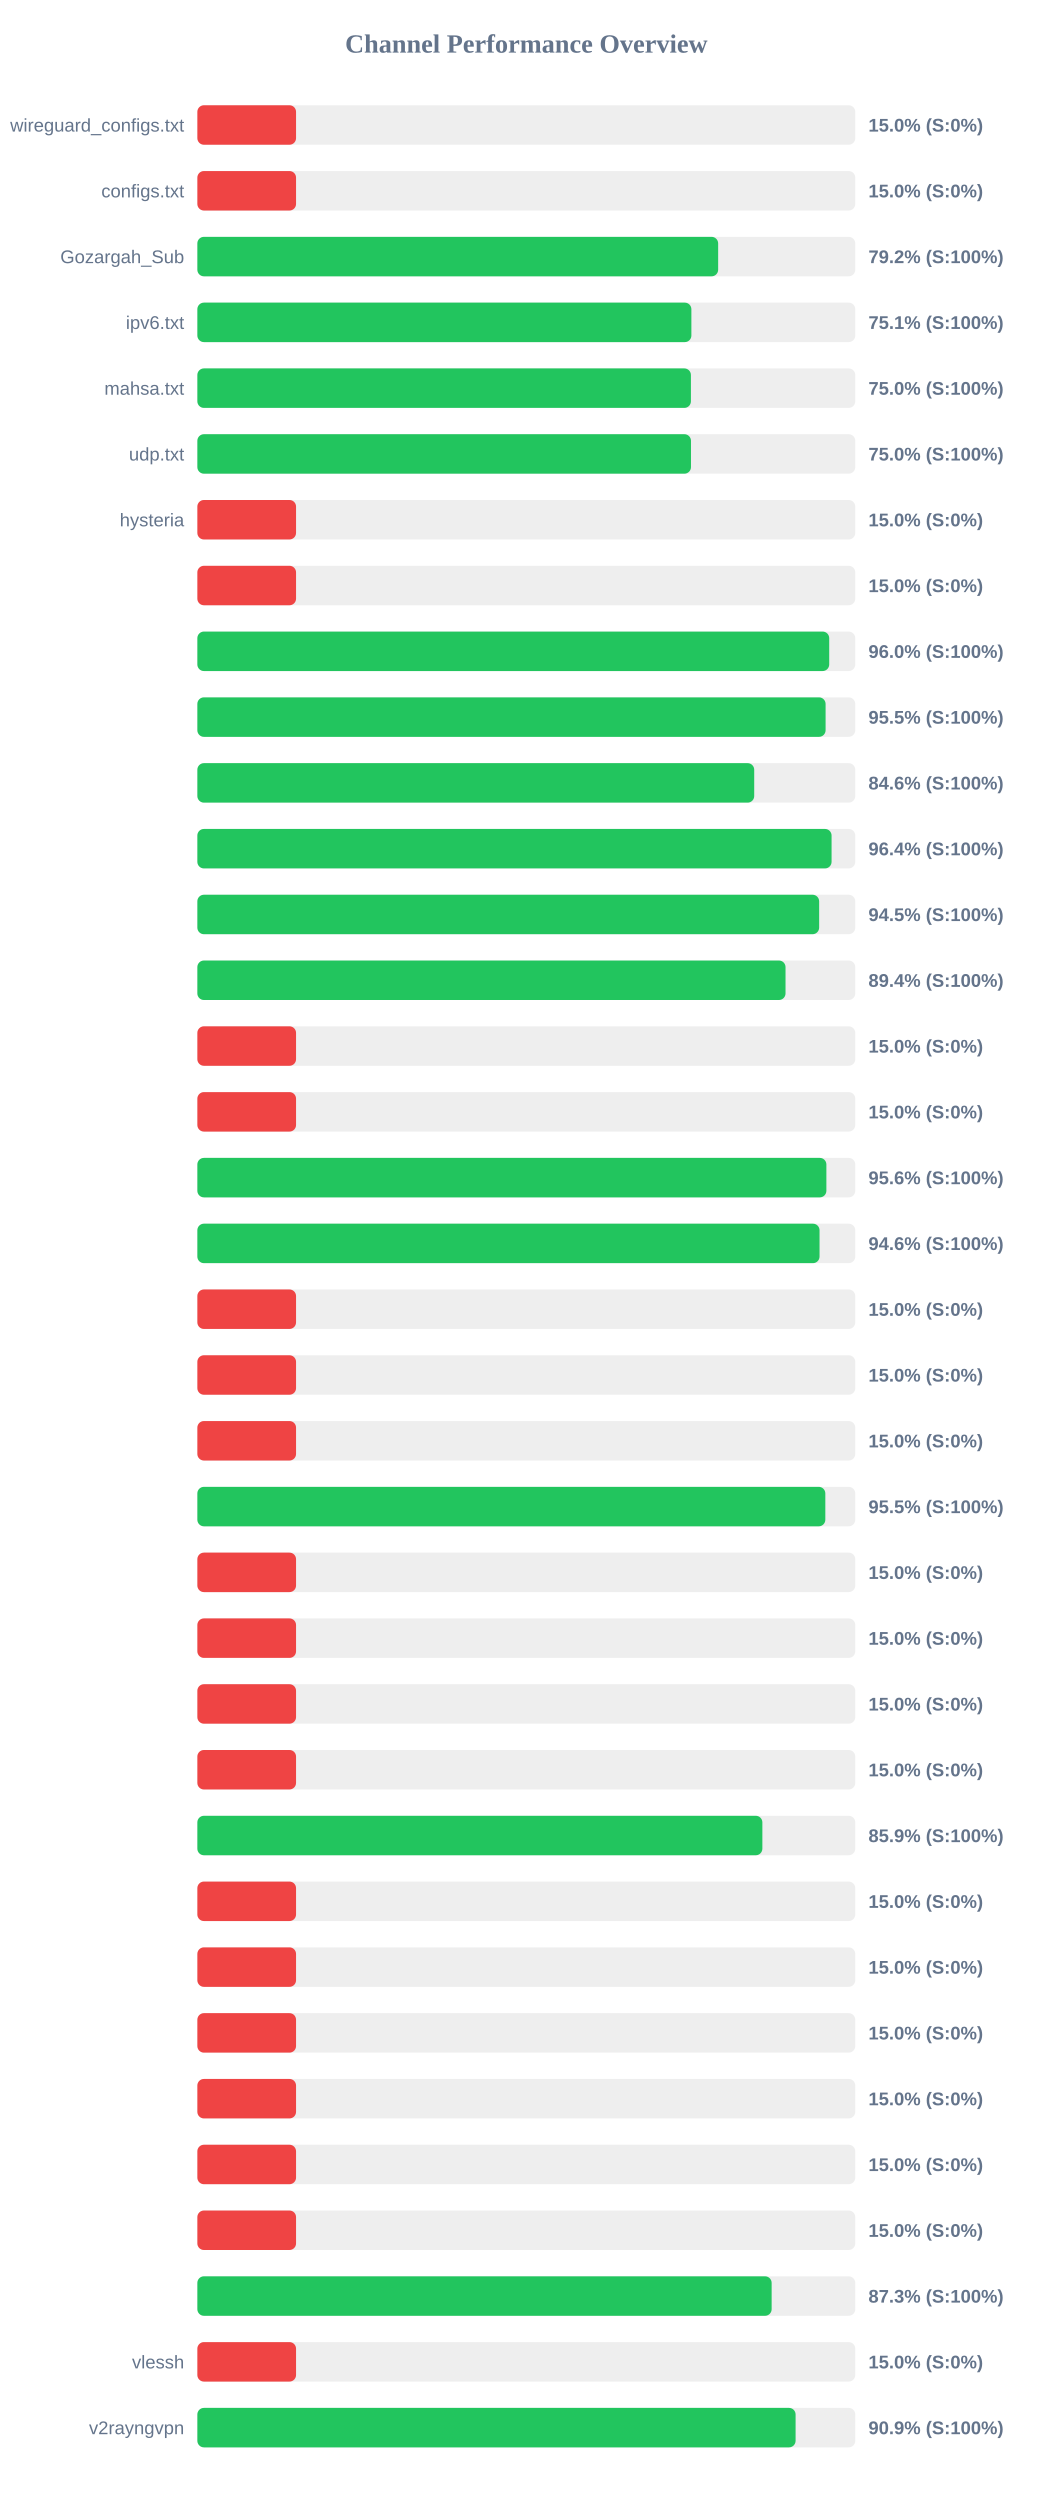
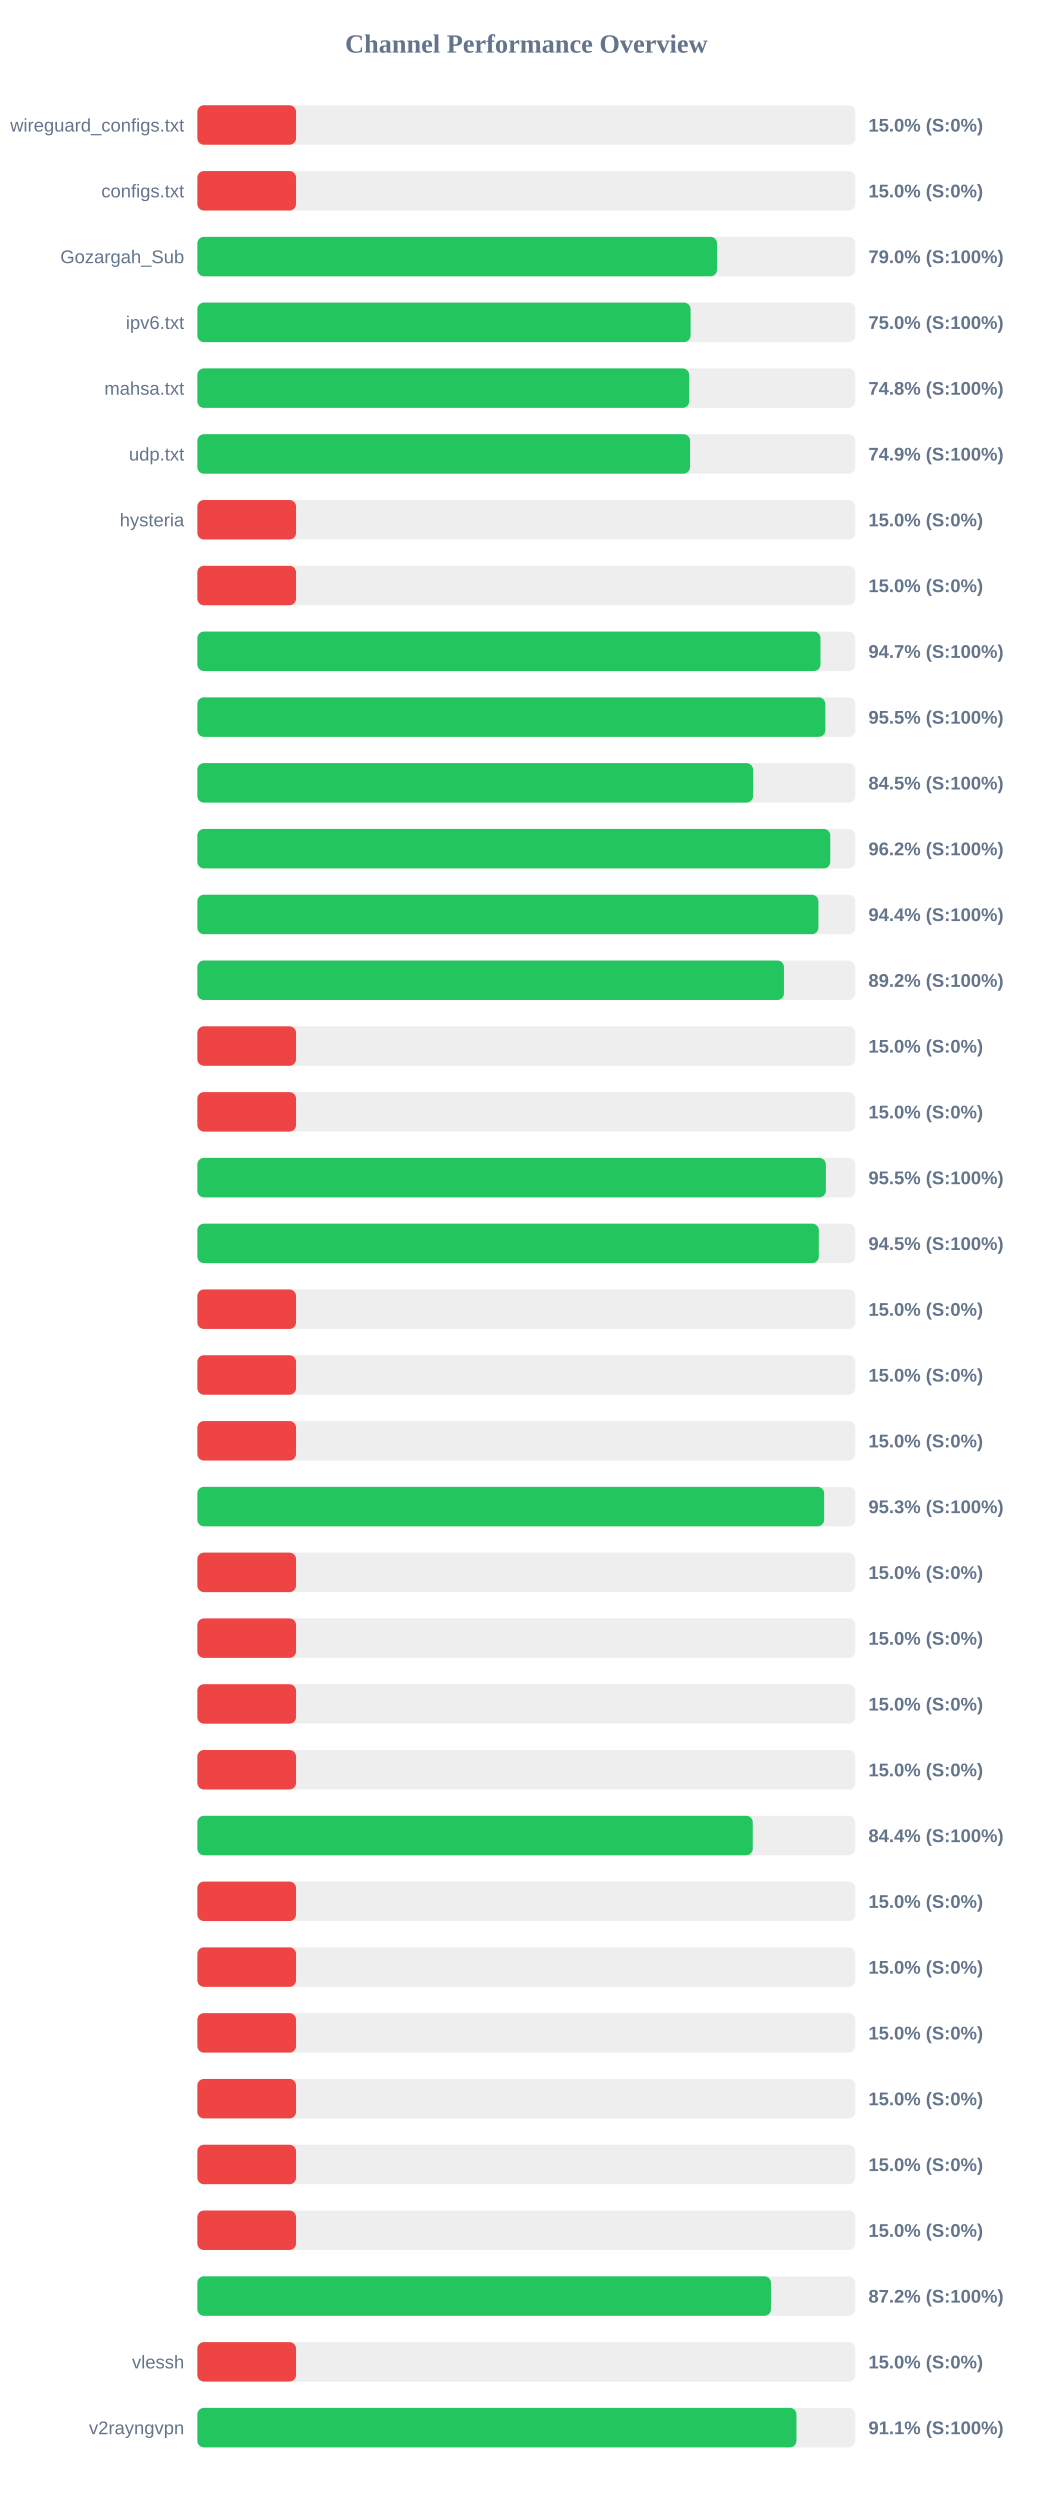
<svg xmlns="http://www.w3.org/2000/svg" width="800" height="1900" version="1.1">
  <style>
        .row { font: 14px Arial; fill: #64748b; }
        .score { font: bold 14px Arial; fill: #64748b; }
    </style>
  <text x="400" y="40" text-anchor="middle" font-size="20px" font-weight="bold" fill="#64748b">Channel Performance Overview</text>
  <rect x="150" y="80" width="500" height="30" fill="#eee" rx="5" />
  <rect x="150" y="80" width="75.0" height="30" fill="#ef4444" rx="5" />
  <text x="140" y="100" text-anchor="end" class="row">wireguard_configs.txt</text>
  <text x="660" y="100" text-anchor="start" class="score">15.0% (S:0%)</text>
  <rect x="150" y="130" width="500" height="30" fill="#eee" rx="5" />
  <rect x="150" y="130" width="75.0" height="30" fill="#ef4444" rx="5" />
  <text x="140" y="150" text-anchor="end" class="row">configs.txt</text>
  <text x="660" y="150" text-anchor="start" class="score">15.0% (S:0%)</text>
  <rect x="150" y="180" width="500" height="30" fill="#eee" rx="5" />
-   <rect x="150" y="180" width="395.8" height="30" fill="#22c55e" rx="5" />
+   <rect x="150" y="180" width="394.95" height="30" fill="#22c55e" rx="5" />
  <text x="140" y="200" text-anchor="end" class="row">Gozargah_Sub</text>
-   <text x="660" y="200" text-anchor="start" class="score">79.2% (S:100%)</text>
+   <text x="660" y="200" text-anchor="start" class="score">79.0% (S:100%)</text>
  <rect x="150" y="230" width="500" height="30" fill="#eee" rx="5" />
-   <rect x="150" y="230" width="375.45" height="30" fill="#22c55e" rx="5" />
+   <rect x="150" y="230" width="374.85" height="30" fill="#22c55e" rx="5" />
  <text x="140" y="250" text-anchor="end" class="row">ipv6.txt</text>
-   <text x="660" y="250" text-anchor="start" class="score">75.1% (S:100%)</text>
+   <text x="660" y="250" text-anchor="start" class="score">75.0% (S:100%)</text>
  <rect x="150" y="280" width="500" height="30" fill="#eee" rx="5" />
-   <rect x="150" y="280" width="375.1" height="30" fill="#22c55e" rx="5" />
+   <rect x="150" y="280" width="373.8" height="30" fill="#22c55e" rx="5" />
  <text x="140" y="300" text-anchor="end" class="row">mahsa.txt</text>
-   <text x="660" y="300" text-anchor="start" class="score">75.0% (S:100%)</text>
+   <text x="660" y="300" text-anchor="start" class="score">74.8% (S:100%)</text>
  <rect x="150" y="330" width="500" height="30" fill="#eee" rx="5" />
-   <rect x="150" y="330" width="375.15" height="30" fill="#22c55e" rx="5" />
+   <rect x="150" y="330" width="374.45" height="30" fill="#22c55e" rx="5" />
  <text x="140" y="350" text-anchor="end" class="row">udp.txt</text>
-   <text x="660" y="350" text-anchor="start" class="score">75.0% (S:100%)</text>
+   <text x="660" y="350" text-anchor="start" class="score">74.9% (S:100%)</text>
  <rect x="150" y="380" width="500" height="30" fill="#eee" rx="5" />
  <rect x="150" y="380" width="75.0" height="30" fill="#ef4444" rx="5" />
  <text x="140" y="400" text-anchor="end" class="row">hysteria</text>
  <text x="660" y="400" text-anchor="start" class="score">15.0% (S:0%)</text>
  <rect x="150" y="430" width="500" height="30" fill="#eee" rx="5" />
  <rect x="150" y="430" width="75.0" height="30" fill="#ef4444" rx="5" />
  <text x="140" y="450" text-anchor="end" class="row" />
  <text x="660" y="450" text-anchor="start" class="score">15.0% (S:0%)</text>
  <rect x="150" y="480" width="500" height="30" fill="#eee" rx="5" />
-   <rect x="150" y="480" width="480.2" height="30" fill="#22c55e" rx="5" />
+   <rect x="150" y="480" width="473.55" height="30" fill="#22c55e" rx="5" />
  <text x="140" y="500" text-anchor="end" class="row" />
-   <text x="660" y="500" text-anchor="start" class="score">96.0% (S:100%)</text>
+   <text x="660" y="500" text-anchor="start" class="score">94.7% (S:100%)</text>
  <rect x="150" y="530" width="500" height="30" fill="#eee" rx="5" />
-   <rect x="150" y="530" width="477.45" height="30" fill="#22c55e" rx="5" />
+   <rect x="150" y="530" width="477.25" height="30" fill="#22c55e" rx="5" />
  <text x="140" y="550" text-anchor="end" class="row" />
  <text x="660" y="550" text-anchor="start" class="score">95.5% (S:100%)</text>
  <rect x="150" y="580" width="500" height="30" fill="#eee" rx="5" />
-   <rect x="150" y="580" width="423.2" height="30" fill="#22c55e" rx="5" />
+   <rect x="150" y="580" width="422.3" height="30" fill="#22c55e" rx="5" />
  <text x="140" y="600" text-anchor="end" class="row" />
-   <text x="660" y="600" text-anchor="start" class="score">84.6% (S:100%)</text>
+   <text x="660" y="600" text-anchor="start" class="score">84.5% (S:100%)</text>
  <rect x="150" y="630" width="500" height="30" fill="#eee" rx="5" />
-   <rect x="150" y="630" width="482.0" height="30" fill="#22c55e" rx="5" />
+   <rect x="150" y="630" width="481.0" height="30" fill="#22c55e" rx="5" />
  <text x="140" y="650" text-anchor="end" class="row" />
-   <text x="660" y="650" text-anchor="start" class="score">96.4% (S:100%)</text>
+   <text x="660" y="650" text-anchor="start" class="score">96.2% (S:100%)</text>
  <rect x="150" y="680" width="500" height="30" fill="#eee" rx="5" />
-   <rect x="150" y="680" width="472.55" height="30" fill="#22c55e" rx="5" />
+   <rect x="150" y="680" width="472.0" height="30" fill="#22c55e" rx="5" />
  <text x="140" y="700" text-anchor="end" class="row" />
-   <text x="660" y="700" text-anchor="start" class="score">94.5% (S:100%)</text>
+   <text x="660" y="700" text-anchor="start" class="score">94.4% (S:100%)</text>
  <rect x="150" y="730" width="500" height="30" fill="#eee" rx="5" />
-   <rect x="150" y="730" width="447.0" height="30" fill="#22c55e" rx="5" />
+   <rect x="150" y="730" width="445.8" height="30" fill="#22c55e" rx="5" />
  <text x="140" y="750" text-anchor="end" class="row" />
-   <text x="660" y="750" text-anchor="start" class="score">89.4% (S:100%)</text>
+   <text x="660" y="750" text-anchor="start" class="score">89.2% (S:100%)</text>
  <rect x="150" y="780" width="500" height="30" fill="#eee" rx="5" />
  <rect x="150" y="780" width="75.0" height="30" fill="#ef4444" rx="5" />
  <text x="140" y="800" text-anchor="end" class="row" />
  <text x="660" y="800" text-anchor="start" class="score">15.0% (S:0%)</text>
  <rect x="150" y="830" width="500" height="30" fill="#eee" rx="5" />
  <rect x="150" y="830" width="75.0" height="30" fill="#ef4444" rx="5" />
  <text x="140" y="850" text-anchor="end" class="row" />
  <text x="660" y="850" text-anchor="start" class="score">15.0% (S:0%)</text>
  <rect x="150" y="880" width="500" height="30" fill="#eee" rx="5" />
-   <rect x="150" y="880" width="478.05" height="30" fill="#22c55e" rx="5" />
+   <rect x="150" y="880" width="477.65" height="30" fill="#22c55e" rx="5" />
  <text x="140" y="900" text-anchor="end" class="row" />
-   <text x="660" y="900" text-anchor="start" class="score">95.6% (S:100%)</text>
+   <text x="660" y="900" text-anchor="start" class="score">95.5% (S:100%)</text>
  <rect x="150" y="930" width="500" height="30" fill="#eee" rx="5" />
-   <rect x="150" y="930" width="472.85" height="30" fill="#22c55e" rx="5" />
+   <rect x="150" y="930" width="472.3" height="30" fill="#22c55e" rx="5" />
  <text x="140" y="950" text-anchor="end" class="row" />
-   <text x="660" y="950" text-anchor="start" class="score">94.6% (S:100%)</text>
+   <text x="660" y="950" text-anchor="start" class="score">94.5% (S:100%)</text>
  <rect x="150" y="980" width="500" height="30" fill="#eee" rx="5" />
  <rect x="150" y="980" width="75.0" height="30" fill="#ef4444" rx="5" />
  <text x="140" y="1000" text-anchor="end" class="row" />
  <text x="660" y="1000" text-anchor="start" class="score">15.0% (S:0%)</text>
  <rect x="150" y="1030" width="500" height="30" fill="#eee" rx="5" />
  <rect x="150" y="1030" width="75.0" height="30" fill="#ef4444" rx="5" />
  <text x="140" y="1050" text-anchor="end" class="row" />
  <text x="660" y="1050" text-anchor="start" class="score">15.0% (S:0%)</text>
  <rect x="150" y="1080" width="500" height="30" fill="#eee" rx="5" />
  <rect x="150" y="1080" width="75.0" height="30" fill="#ef4444" rx="5" />
  <text x="140" y="1100" text-anchor="end" class="row" />
  <text x="660" y="1100" text-anchor="start" class="score">15.0% (S:0%)</text>
  <rect x="150" y="1130" width="500" height="30" fill="#eee" rx="5" />
-   <rect x="150" y="1130" width="477.25" height="30" fill="#22c55e" rx="5" />
+   <rect x="150" y="1130" width="476.35" height="30" fill="#22c55e" rx="5" />
  <text x="140" y="1150" text-anchor="end" class="row" />
-   <text x="660" y="1150" text-anchor="start" class="score">95.5% (S:100%)</text>
+   <text x="660" y="1150" text-anchor="start" class="score">95.3% (S:100%)</text>
  <rect x="150" y="1180" width="500" height="30" fill="#eee" rx="5" />
  <rect x="150" y="1180" width="75.0" height="30" fill="#ef4444" rx="5" />
  <text x="140" y="1200" text-anchor="end" class="row" />
  <text x="660" y="1200" text-anchor="start" class="score">15.0% (S:0%)</text>
  <rect x="150" y="1230" width="500" height="30" fill="#eee" rx="5" />
  <rect x="150" y="1230" width="75.0" height="30" fill="#ef4444" rx="5" />
  <text x="140" y="1250" text-anchor="end" class="row" />
  <text x="660" y="1250" text-anchor="start" class="score">15.0% (S:0%)</text>
  <rect x="150" y="1280" width="500" height="30" fill="#eee" rx="5" />
  <rect x="150" y="1280" width="75.0" height="30" fill="#ef4444" rx="5" />
  <text x="140" y="1300" text-anchor="end" class="row" />
  <text x="660" y="1300" text-anchor="start" class="score">15.0% (S:0%)</text>
  <rect x="150" y="1330" width="500" height="30" fill="#eee" rx="5" />
  <rect x="150" y="1330" width="75.0" height="30" fill="#ef4444" rx="5" />
  <text x="140" y="1350" text-anchor="end" class="row" />
  <text x="660" y="1350" text-anchor="start" class="score">15.0% (S:0%)</text>
  <rect x="150" y="1380" width="500" height="30" fill="#eee" rx="5" />
-   <rect x="150" y="1380" width="429.4" height="30" fill="#22c55e" rx="5" />
+   <rect x="150" y="1380" width="422.1" height="30" fill="#22c55e" rx="5" />
  <text x="140" y="1400" text-anchor="end" class="row" />
-   <text x="660" y="1400" text-anchor="start" class="score">85.9% (S:100%)</text>
+   <text x="660" y="1400" text-anchor="start" class="score">84.4% (S:100%)</text>
  <rect x="150" y="1430" width="500" height="30" fill="#eee" rx="5" />
  <rect x="150" y="1430" width="75.0" height="30" fill="#ef4444" rx="5" />
  <text x="140" y="1450" text-anchor="end" class="row" />
  <text x="660" y="1450" text-anchor="start" class="score">15.0% (S:0%)</text>
  <rect x="150" y="1480" width="500" height="30" fill="#eee" rx="5" />
  <rect x="150" y="1480" width="75.0" height="30" fill="#ef4444" rx="5" />
  <text x="140" y="1500" text-anchor="end" class="row" />
  <text x="660" y="1500" text-anchor="start" class="score">15.0% (S:0%)</text>
  <rect x="150" y="1530" width="500" height="30" fill="#eee" rx="5" />
  <rect x="150" y="1530" width="75.0" height="30" fill="#ef4444" rx="5" />
  <text x="140" y="1550" text-anchor="end" class="row" />
  <text x="660" y="1550" text-anchor="start" class="score">15.0% (S:0%)</text>
  <rect x="150" y="1580" width="500" height="30" fill="#eee" rx="5" />
  <rect x="150" y="1580" width="75.0" height="30" fill="#ef4444" rx="5" />
  <text x="140" y="1600" text-anchor="end" class="row" />
  <text x="660" y="1600" text-anchor="start" class="score">15.0% (S:0%)</text>
  <rect x="150" y="1630" width="500" height="30" fill="#eee" rx="5" />
  <rect x="150" y="1630" width="75.0" height="30" fill="#ef4444" rx="5" />
  <text x="140" y="1650" text-anchor="end" class="row" />
  <text x="660" y="1650" text-anchor="start" class="score">15.0% (S:0%)</text>
  <rect x="150" y="1680" width="500" height="30" fill="#eee" rx="5" />
  <rect x="150" y="1680" width="75.0" height="30" fill="#ef4444" rx="5" />
  <text x="140" y="1700" text-anchor="end" class="row" />
  <text x="660" y="1700" text-anchor="start" class="score">15.0% (S:0%)</text>
  <rect x="150" y="1730" width="500" height="30" fill="#eee" rx="5" />
-   <rect x="150" y="1730" width="436.45" height="30" fill="#22c55e" rx="5" />
+   <rect x="150" y="1730" width="435.95" height="30" fill="#22c55e" rx="5" />
  <text x="140" y="1750" text-anchor="end" class="row" />
-   <text x="660" y="1750" text-anchor="start" class="score">87.3% (S:100%)</text>
+   <text x="660" y="1750" text-anchor="start" class="score">87.2% (S:100%)</text>
  <rect x="150" y="1780" width="500" height="30" fill="#eee" rx="5" />
  <rect x="150" y="1780" width="75.0" height="30" fill="#ef4444" rx="5" />
  <text x="140" y="1800" text-anchor="end" class="row">vlessh</text>
  <text x="660" y="1800" text-anchor="start" class="score">15.0% (S:0%)</text>
  <rect x="150" y="1830" width="500" height="30" fill="#eee" rx="5" />
-   <rect x="150" y="1830" width="454.65" height="30" fill="#22c55e" rx="5" />
+   <rect x="150" y="1830" width="455.3" height="30" fill="#22c55e" rx="5" />
  <text x="140" y="1850" text-anchor="end" class="row">v2rayngvpn</text>
-   <text x="660" y="1850" text-anchor="start" class="score">90.9% (S:100%)</text>
+   <text x="660" y="1850" text-anchor="start" class="score">91.1% (S:100%)</text>
</svg>
